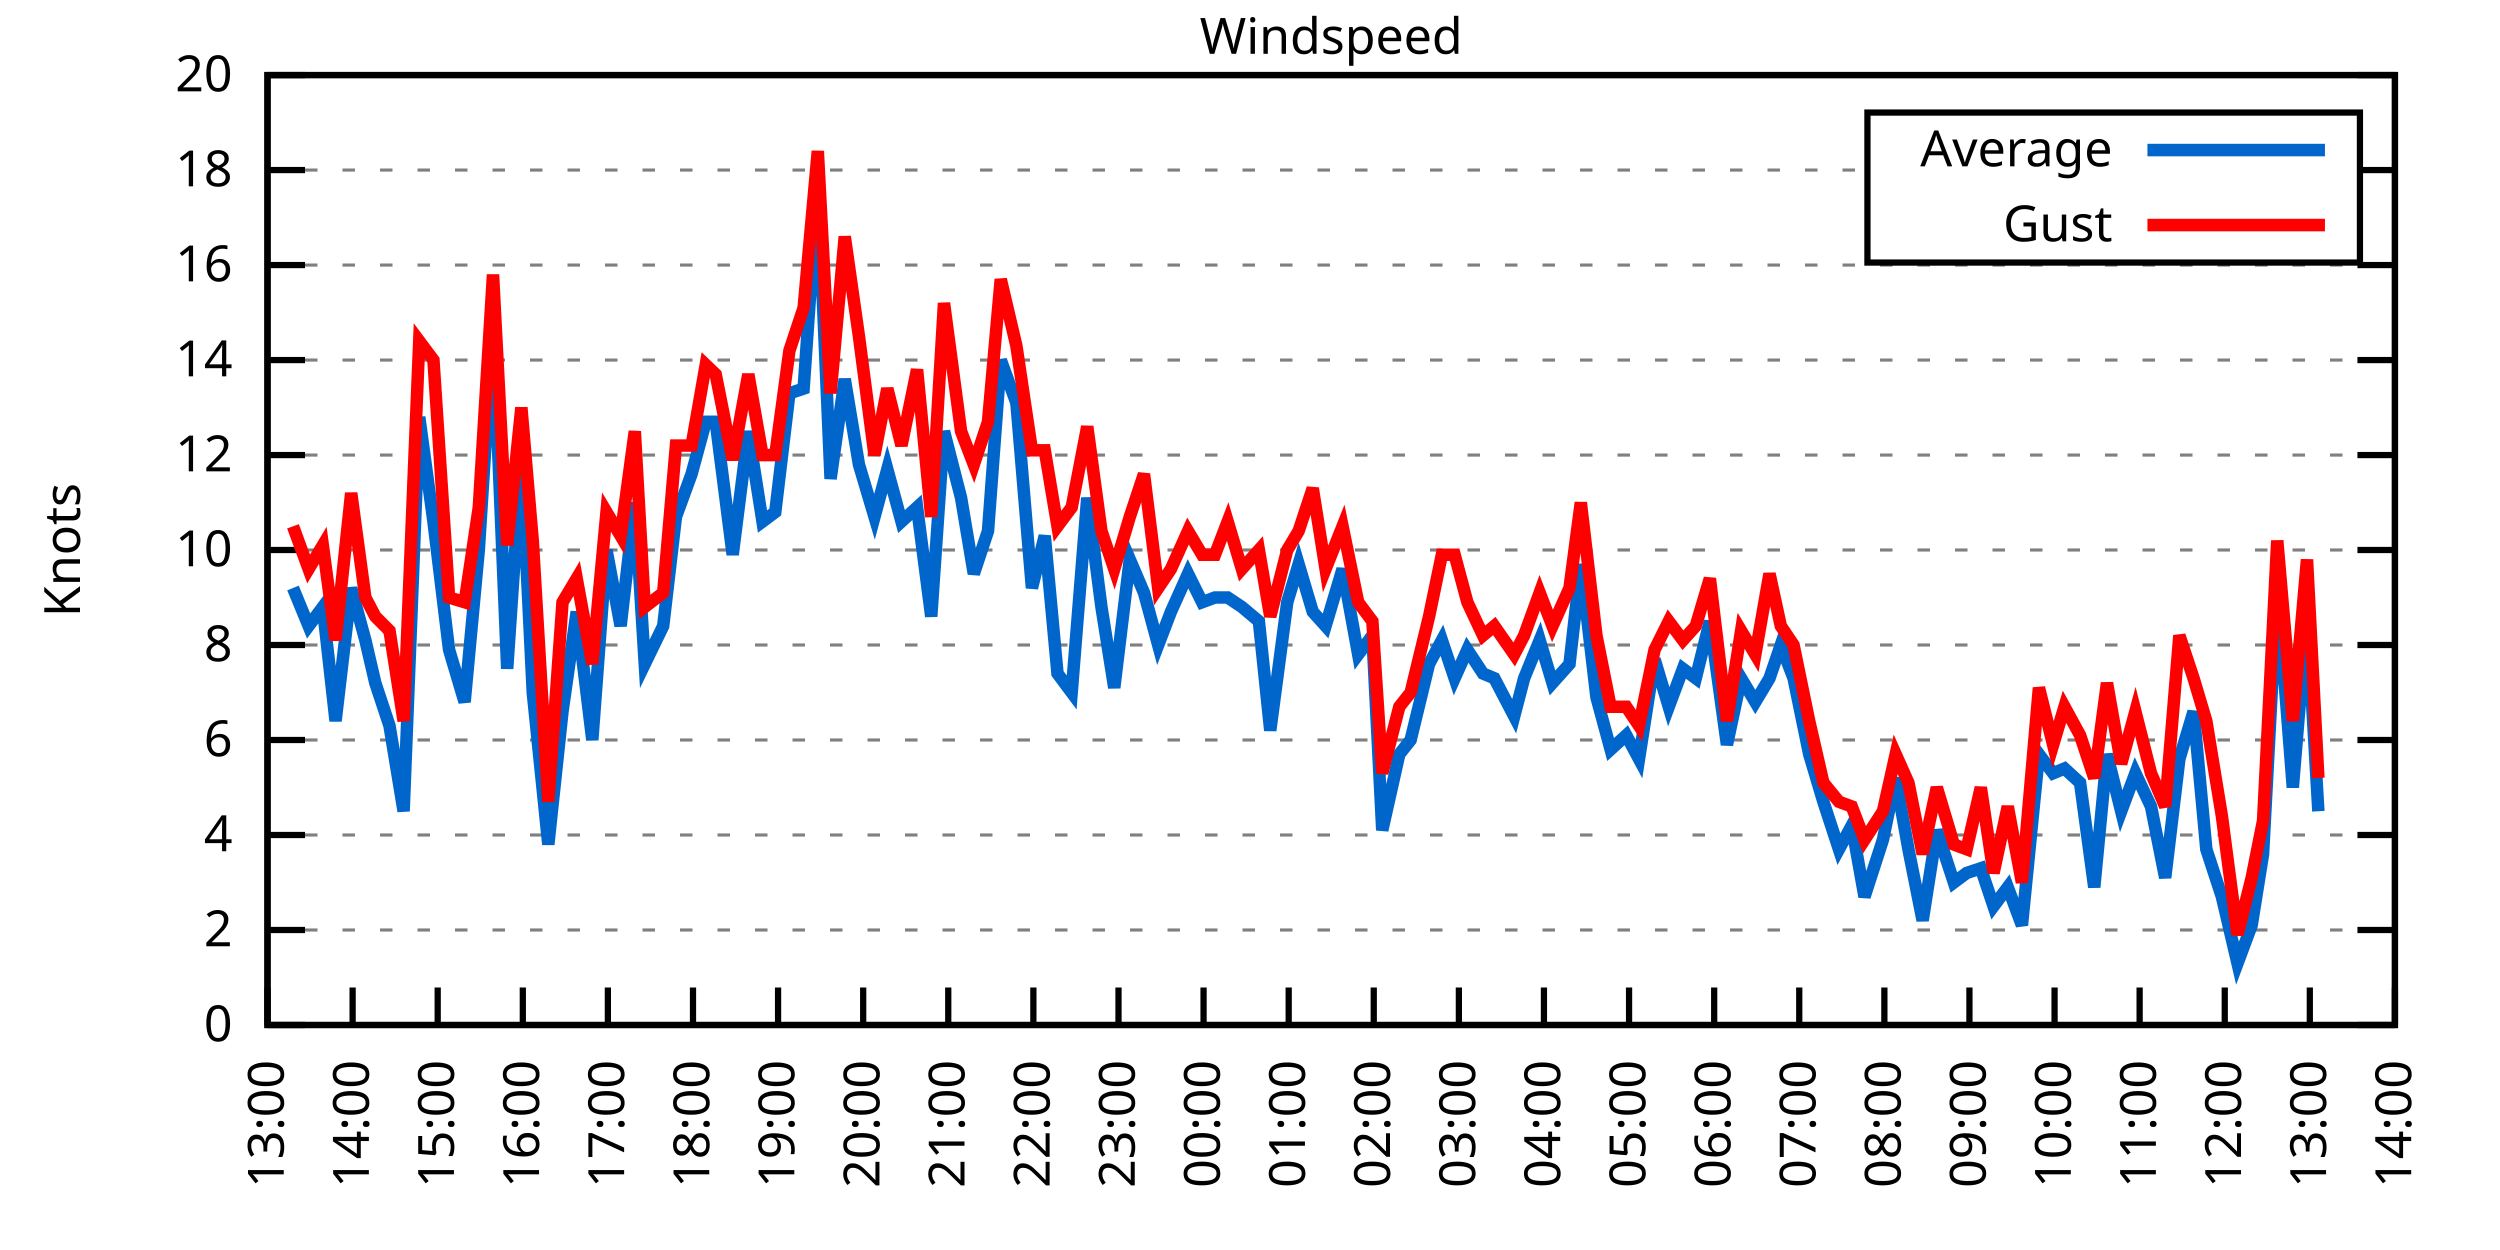
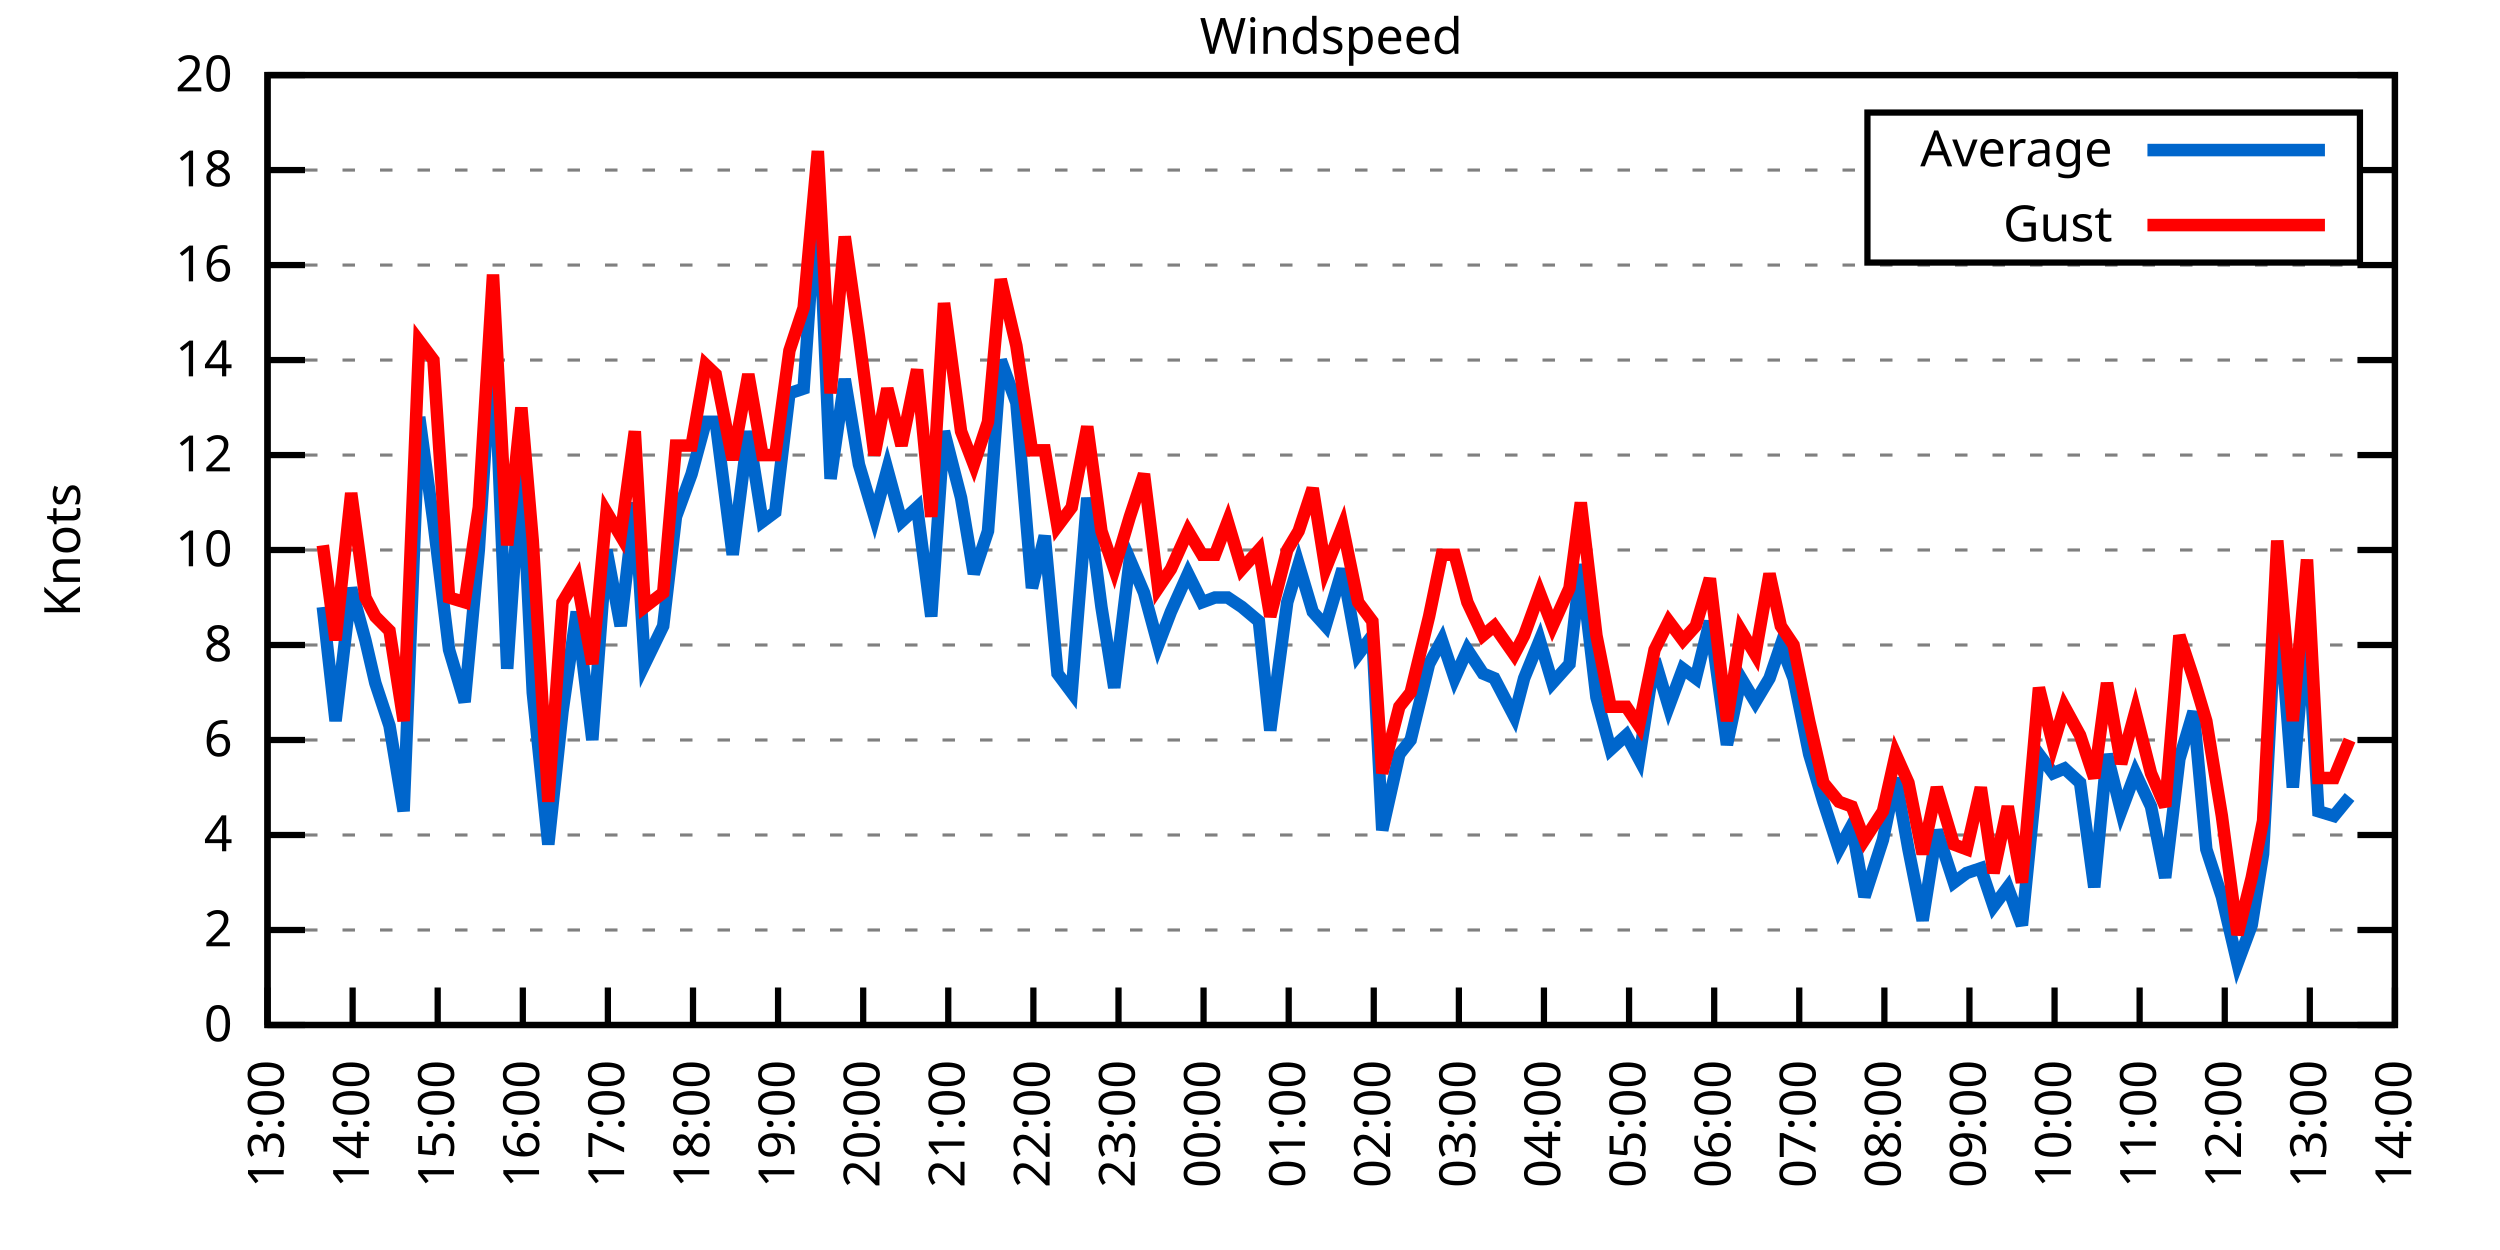
<svg xmlns="http://www.w3.org/2000/svg" xmlns:xlink="http://www.w3.org/1999/xlink" width="400" height="200" viewBox="0 0 400 200">
  <g id="gnuplot_canvas">
    <rect x="0" y="0" width="400" height="200" fill="none" />
    <defs>
      <circle id="gpDot" r="0.5" stroke-width="0.5" stroke="currentColor" />
      <path id="gpPt0" stroke-width="0.333" stroke="currentColor" d="M-1,0 h2 M0,-1 v2" />
      <path id="gpPt1" stroke-width="0.333" stroke="currentColor" d="M-1,-1 L1,1 M1,-1 L-1,1" />
      <path id="gpPt2" stroke-width="0.333" stroke="currentColor" d="M-1,0 L1,0 M0,-1 L0,1 M-1,-1 L1,1 M-1,1 L1,-1" />
      <rect id="gpPt3" stroke-width="0.333" stroke="currentColor" x="-1" y="-1" width="2" height="2" />
      <rect id="gpPt4" stroke-width="0.333" stroke="currentColor" fill="currentColor" x="-1" y="-1" width="2" height="2" />
      <circle id="gpPt5" stroke-width="0.333" stroke="currentColor" cx="0" cy="0" r="1" />
      <use xlink:href="#gpPt5" id="gpPt6" fill="currentColor" stroke="none" />
      <path id="gpPt7" stroke-width="0.333" stroke="currentColor" d="M0,-1.33 L-1.33,0.67 L1.33,0.67 z" />
      <use xlink:href="#gpPt7" id="gpPt8" fill="currentColor" stroke="none" />
      <use xlink:href="#gpPt7" id="gpPt9" stroke="currentColor" transform="rotate(180)" />
      <use xlink:href="#gpPt9" id="gpPt10" fill="currentColor" stroke="none" />
      <use xlink:href="#gpPt3" id="gpPt11" stroke="currentColor" transform="rotate(45)" />
      <use xlink:href="#gpPt11" id="gpPt12" fill="currentColor" stroke="none" />
      <path id="gpPt13" stroke-width="0.333" stroke="currentColor" d="M0,1.330 L1.265,0.411 L0.782,-1.067 L-0.782,-1.076 L-1.265,0.411 z" />
      <use xlink:href="#gpPt13" id="gpPt14" fill="currentColor" stroke="none" />
      <filter id="textbox" filterUnits="objectBoundingBox" x="0" y="0" height="1" width="1">
        <feFlood flood-color="white" flood-opacity="1" result="bgnd" />
        <feComposite in="SourceGraphic" in2="bgnd" operator="atop" />
      </filter>
      <filter id="greybox" filterUnits="objectBoundingBox" x="0" y="0" height="1" width="1">
        <feFlood flood-color="lightgrey" flood-opacity="1" result="grey" />
        <feComposite in="SourceGraphic" in2="grey" operator="atop" />
      </filter>
    </defs>
    <g fill="none" color="white" stroke="currentColor" stroke-width="1.00" stroke-linecap="butt" stroke-linejoin="miter">
</g>
    <g fill="none" color="black" stroke="currentColor" stroke-width="1.00" stroke-linecap="butt" stroke-linejoin="miter">
      <g stroke="none" shape-rendering="crispEdges">
        <polygon fill="rgb(255, 255, 255)" points="42.80,164.00 383.18,164.00 383.18,12.02 42.80,12.02 " />
      </g>
    </g>
    <g fill="none" color="black" stroke="currentColor" stroke-width="1.00" stroke-linecap="butt" stroke-linejoin="miter">
</g>
    <g fill="none" color="black" stroke="black" stroke-width="0.50" stroke-linecap="butt" stroke-linejoin="miter">
</g>
    <g fill="none" color="gray" stroke="currentColor" stroke-width="0.50" stroke-linecap="butt" stroke-linejoin="miter">
      <path stroke="gray" stroke-dasharray="2,4" class="gridline" d="M42.80,164.00 L383.19,164.00  " />
    </g>
    <g fill="none" color="gray" stroke="gray" stroke-width="1.00" stroke-linecap="butt" stroke-linejoin="miter">
</g>
    <g fill="none" color="black" stroke="currentColor" stroke-width="1.00" stroke-linecap="butt" stroke-linejoin="miter">
      <path stroke="black" d="M42.80,164.00 L48.80,164.00 M383.19,164.00 L377.19,164.00  " />
      <g transform="translate(37.20,166.60)" stroke="none" fill="black" font-family="Sans" font-size="8.00" text-anchor="end">
        <text>
          <tspan font-family="Sans"> 0</tspan>
        </text>
      </g>
    </g>
    <g fill="none" color="black" stroke="currentColor" stroke-width="1.00" stroke-linecap="butt" stroke-linejoin="miter">
</g>
    <g fill="none" color="black" stroke="black" stroke-width="0.50" stroke-linecap="butt" stroke-linejoin="miter">
</g>
    <g fill="none" color="gray" stroke="currentColor" stroke-width="0.50" stroke-linecap="butt" stroke-linejoin="miter">
      <path stroke="gray" stroke-dasharray="2,4" class="gridline" d="M42.80,148.80 L383.19,148.80  " />
    </g>
    <g fill="none" color="gray" stroke="gray" stroke-width="1.00" stroke-linecap="butt" stroke-linejoin="miter">
</g>
    <g fill="none" color="black" stroke="currentColor" stroke-width="1.00" stroke-linecap="butt" stroke-linejoin="miter">
      <path stroke="black" d="M42.80,148.80 L48.80,148.80 M383.19,148.80 L377.19,148.80  " />
      <g transform="translate(37.20,151.40)" stroke="none" fill="black" font-family="Sans" font-size="8.00" text-anchor="end">
        <text>
          <tspan font-family="Sans"> 2</tspan>
        </text>
      </g>
    </g>
    <g fill="none" color="black" stroke="currentColor" stroke-width="1.00" stroke-linecap="butt" stroke-linejoin="miter">
</g>
    <g fill="none" color="black" stroke="black" stroke-width="0.50" stroke-linecap="butt" stroke-linejoin="miter">
</g>
    <g fill="none" color="gray" stroke="currentColor" stroke-width="0.50" stroke-linecap="butt" stroke-linejoin="miter">
      <path stroke="gray" stroke-dasharray="2,4" class="gridline" d="M42.80,133.60 L383.19,133.60  " />
    </g>
    <g fill="none" color="gray" stroke="gray" stroke-width="1.00" stroke-linecap="butt" stroke-linejoin="miter">
</g>
    <g fill="none" color="black" stroke="currentColor" stroke-width="1.00" stroke-linecap="butt" stroke-linejoin="miter">
      <path stroke="black" d="M42.80,133.60 L48.80,133.60 M383.19,133.60 L377.19,133.60  " />
      <g transform="translate(37.20,136.20)" stroke="none" fill="black" font-family="Sans" font-size="8.00" text-anchor="end">
        <text>
          <tspan font-family="Sans"> 4</tspan>
        </text>
      </g>
    </g>
    <g fill="none" color="black" stroke="currentColor" stroke-width="1.00" stroke-linecap="butt" stroke-linejoin="miter">
</g>
    <g fill="none" color="black" stroke="black" stroke-width="0.50" stroke-linecap="butt" stroke-linejoin="miter">
</g>
    <g fill="none" color="gray" stroke="currentColor" stroke-width="0.50" stroke-linecap="butt" stroke-linejoin="miter">
      <path stroke="gray" stroke-dasharray="2,4" class="gridline" d="M42.80,118.40 L383.19,118.40  " />
    </g>
    <g fill="none" color="gray" stroke="gray" stroke-width="1.00" stroke-linecap="butt" stroke-linejoin="miter">
</g>
    <g fill="none" color="black" stroke="currentColor" stroke-width="1.00" stroke-linecap="butt" stroke-linejoin="miter">
      <path stroke="black" d="M42.80,118.40 L48.80,118.40 M383.19,118.40 L377.19,118.40  " />
      <g transform="translate(37.20,121.00)" stroke="none" fill="black" font-family="Sans" font-size="8.00" text-anchor="end">
        <text>
          <tspan font-family="Sans"> 6</tspan>
        </text>
      </g>
    </g>
    <g fill="none" color="black" stroke="currentColor" stroke-width="1.00" stroke-linecap="butt" stroke-linejoin="miter">
</g>
    <g fill="none" color="black" stroke="black" stroke-width="0.50" stroke-linecap="butt" stroke-linejoin="miter">
</g>
    <g fill="none" color="gray" stroke="currentColor" stroke-width="0.50" stroke-linecap="butt" stroke-linejoin="miter">
      <path stroke="gray" stroke-dasharray="2,4" class="gridline" d="M42.80,103.20 L383.19,103.20  " />
    </g>
    <g fill="none" color="gray" stroke="gray" stroke-width="1.00" stroke-linecap="butt" stroke-linejoin="miter">
</g>
    <g fill="none" color="black" stroke="currentColor" stroke-width="1.00" stroke-linecap="butt" stroke-linejoin="miter">
      <path stroke="black" d="M42.80,103.20 L48.80,103.20 M383.19,103.20 L377.19,103.20  " />
      <g transform="translate(37.20,105.80)" stroke="none" fill="black" font-family="Sans" font-size="8.00" text-anchor="end">
        <text>
          <tspan font-family="Sans"> 8</tspan>
        </text>
      </g>
    </g>
    <g fill="none" color="black" stroke="currentColor" stroke-width="1.00" stroke-linecap="butt" stroke-linejoin="miter">
</g>
    <g fill="none" color="black" stroke="black" stroke-width="0.50" stroke-linecap="butt" stroke-linejoin="miter">
</g>
    <g fill="none" color="gray" stroke="currentColor" stroke-width="0.50" stroke-linecap="butt" stroke-linejoin="miter">
      <path stroke="gray" stroke-dasharray="2,4" class="gridline" d="M42.80,88.00 L383.19,88.00  " />
    </g>
    <g fill="none" color="gray" stroke="gray" stroke-width="1.00" stroke-linecap="butt" stroke-linejoin="miter">
</g>
    <g fill="none" color="black" stroke="currentColor" stroke-width="1.00" stroke-linecap="butt" stroke-linejoin="miter">
      <path stroke="black" d="M42.80,88.00 L48.80,88.00 M383.19,88.00 L377.19,88.00  " />
      <g transform="translate(37.20,90.60)" stroke="none" fill="black" font-family="Sans" font-size="8.00" text-anchor="end">
        <text>
          <tspan font-family="Sans"> 10</tspan>
        </text>
      </g>
    </g>
    <g fill="none" color="black" stroke="currentColor" stroke-width="1.00" stroke-linecap="butt" stroke-linejoin="miter">
</g>
    <g fill="none" color="black" stroke="black" stroke-width="0.50" stroke-linecap="butt" stroke-linejoin="miter">
</g>
    <g fill="none" color="gray" stroke="currentColor" stroke-width="0.50" stroke-linecap="butt" stroke-linejoin="miter">
      <path stroke="gray" stroke-dasharray="2,4" class="gridline" d="M42.80,72.81 L383.19,72.81  " />
    </g>
    <g fill="none" color="gray" stroke="gray" stroke-width="1.00" stroke-linecap="butt" stroke-linejoin="miter">
</g>
    <g fill="none" color="black" stroke="currentColor" stroke-width="1.00" stroke-linecap="butt" stroke-linejoin="miter">
      <path stroke="black" d="M42.80,72.81 L48.80,72.81 M383.19,72.81 L377.19,72.81  " />
      <g transform="translate(37.20,75.41)" stroke="none" fill="black" font-family="Sans" font-size="8.00" text-anchor="end">
        <text>
          <tspan font-family="Sans"> 12</tspan>
        </text>
      </g>
    </g>
    <g fill="none" color="black" stroke="currentColor" stroke-width="1.00" stroke-linecap="butt" stroke-linejoin="miter">
</g>
    <g fill="none" color="black" stroke="black" stroke-width="0.50" stroke-linecap="butt" stroke-linejoin="miter">
</g>
    <g fill="none" color="gray" stroke="currentColor" stroke-width="0.50" stroke-linecap="butt" stroke-linejoin="miter">
      <path stroke="gray" stroke-dasharray="2,4" class="gridline" d="M42.80,57.61 L383.19,57.61  " />
    </g>
    <g fill="none" color="gray" stroke="gray" stroke-width="1.00" stroke-linecap="butt" stroke-linejoin="miter">
</g>
    <g fill="none" color="black" stroke="currentColor" stroke-width="1.00" stroke-linecap="butt" stroke-linejoin="miter">
      <path stroke="black" d="M42.80,57.61 L48.80,57.61 M383.19,57.61 L377.19,57.61  " />
      <g transform="translate(37.20,60.21)" stroke="none" fill="black" font-family="Sans" font-size="8.00" text-anchor="end">
        <text>
          <tspan font-family="Sans"> 14</tspan>
        </text>
      </g>
    </g>
    <g fill="none" color="black" stroke="currentColor" stroke-width="1.00" stroke-linecap="butt" stroke-linejoin="miter">
</g>
    <g fill="none" color="black" stroke="black" stroke-width="0.50" stroke-linecap="butt" stroke-linejoin="miter">
</g>
    <g fill="none" color="gray" stroke="currentColor" stroke-width="0.50" stroke-linecap="butt" stroke-linejoin="miter">
      <path stroke="gray" stroke-dasharray="2,4" class="gridline" d="M42.80,42.41 L383.19,42.41  " />
    </g>
    <g fill="none" color="gray" stroke="gray" stroke-width="1.00" stroke-linecap="butt" stroke-linejoin="miter">
</g>
    <g fill="none" color="black" stroke="currentColor" stroke-width="1.00" stroke-linecap="butt" stroke-linejoin="miter">
      <path stroke="black" d="M42.80,42.41 L48.80,42.41 M383.19,42.41 L377.19,42.41  " />
      <g transform="translate(37.20,45.01)" stroke="none" fill="black" font-family="Sans" font-size="8.00" text-anchor="end">
        <text>
          <tspan font-family="Sans"> 16</tspan>
        </text>
      </g>
    </g>
    <g fill="none" color="black" stroke="currentColor" stroke-width="1.00" stroke-linecap="butt" stroke-linejoin="miter">
</g>
    <g fill="none" color="black" stroke="black" stroke-width="0.50" stroke-linecap="butt" stroke-linejoin="miter">
</g>
    <g fill="none" color="gray" stroke="currentColor" stroke-width="0.50" stroke-linecap="butt" stroke-linejoin="miter">
      <path stroke="gray" stroke-dasharray="2,4" class="gridline" d="M42.80,27.21 L298.79,27.21 M377.59,27.21 L383.19,27.21  " />
    </g>
    <g fill="none" color="gray" stroke="gray" stroke-width="1.00" stroke-linecap="butt" stroke-linejoin="miter">
</g>
    <g fill="none" color="black" stroke="currentColor" stroke-width="1.00" stroke-linecap="butt" stroke-linejoin="miter">
      <path stroke="black" d="M42.80,27.21 L48.80,27.21 M383.19,27.21 L377.19,27.21  " />
      <g transform="translate(37.20,29.81)" stroke="none" fill="black" font-family="Sans" font-size="8.00" text-anchor="end">
        <text>
          <tspan font-family="Sans"> 18</tspan>
        </text>
      </g>
    </g>
    <g fill="none" color="black" stroke="currentColor" stroke-width="1.00" stroke-linecap="butt" stroke-linejoin="miter">
</g>
    <g fill="none" color="black" stroke="black" stroke-width="0.50" stroke-linecap="butt" stroke-linejoin="miter">
</g>
    <g fill="none" color="gray" stroke="currentColor" stroke-width="0.50" stroke-linecap="butt" stroke-linejoin="miter">
      <path stroke="gray" stroke-dasharray="2,4" class="gridline" d="M42.80,12.01 L383.19,12.01  " />
    </g>
    <g fill="none" color="gray" stroke="gray" stroke-width="1.00" stroke-linecap="butt" stroke-linejoin="miter">
</g>
    <g fill="none" color="black" stroke="currentColor" stroke-width="1.00" stroke-linecap="butt" stroke-linejoin="miter">
      <path stroke="black" d="M42.80,12.01 L48.80,12.01 M383.19,12.01 L377.19,12.01  " />
      <g transform="translate(37.20,14.61)" stroke="none" fill="black" font-family="Sans" font-size="8.00" text-anchor="end">
        <text>
          <tspan font-family="Sans"> 20</tspan>
        </text>
      </g>
    </g>
    <g fill="none" color="black" stroke="currentColor" stroke-width="1.00" stroke-linecap="butt" stroke-linejoin="miter">
      <path stroke="black" d="M42.80,164.00 L42.80,158.00  " />
      <g transform="translate(45.40,169.60) rotate(270.00)" stroke="none" fill="black" font-family="Sans" font-size="8.00" text-anchor="end">
        <text>
          <tspan font-family="Sans">13:00</tspan>
        </text>
      </g>
    </g>
    <g fill="none" color="black" stroke="currentColor" stroke-width="1.00" stroke-linecap="butt" stroke-linejoin="miter">
      <path stroke="black" d="M56.42,164.00 L56.42,158.00  " />
      <g transform="translate(59.02,169.60) rotate(270.00)" stroke="none" fill="black" font-family="Sans" font-size="8.00" text-anchor="end">
        <text>
          <tspan font-family="Sans">14:00</tspan>
        </text>
      </g>
    </g>
    <g fill="none" color="black" stroke="currentColor" stroke-width="1.00" stroke-linecap="butt" stroke-linejoin="miter">
      <path stroke="black" d="M70.03,164.00 L70.03,158.00  " />
      <g transform="translate(72.63,169.60) rotate(270.00)" stroke="none" fill="black" font-family="Sans" font-size="8.00" text-anchor="end">
        <text>
          <tspan font-family="Sans">15:00</tspan>
        </text>
      </g>
    </g>
    <g fill="none" color="black" stroke="currentColor" stroke-width="1.00" stroke-linecap="butt" stroke-linejoin="miter">
      <path stroke="black" d="M83.65,164.00 L83.65,158.00  " />
      <g transform="translate(86.25,169.60) rotate(270.00)" stroke="none" fill="black" font-family="Sans" font-size="8.00" text-anchor="end">
        <text>
          <tspan font-family="Sans">16:00</tspan>
        </text>
      </g>
    </g>
    <g fill="none" color="black" stroke="currentColor" stroke-width="1.00" stroke-linecap="butt" stroke-linejoin="miter">
      <path stroke="black" d="M97.26,164.00 L97.26,158.00  " />
      <g transform="translate(99.86,169.60) rotate(270.00)" stroke="none" fill="black" font-family="Sans" font-size="8.00" text-anchor="end">
        <text>
          <tspan font-family="Sans">17:00</tspan>
        </text>
      </g>
    </g>
    <g fill="none" color="black" stroke="currentColor" stroke-width="1.00" stroke-linecap="butt" stroke-linejoin="miter">
      <path stroke="black" d="M110.88,164.00 L110.88,158.00  " />
      <g transform="translate(113.48,169.60) rotate(270.00)" stroke="none" fill="black" font-family="Sans" font-size="8.00" text-anchor="end">
        <text>
          <tspan font-family="Sans">18:00</tspan>
        </text>
      </g>
    </g>
    <g fill="none" color="black" stroke="currentColor" stroke-width="1.00" stroke-linecap="butt" stroke-linejoin="miter">
      <path stroke="black" d="M124.49,164.00 L124.49,158.00  " />
      <g transform="translate(127.09,169.60) rotate(270.00)" stroke="none" fill="black" font-family="Sans" font-size="8.00" text-anchor="end">
        <text>
          <tspan font-family="Sans">19:00</tspan>
        </text>
      </g>
    </g>
    <g fill="none" color="black" stroke="currentColor" stroke-width="1.00" stroke-linecap="butt" stroke-linejoin="miter">
      <path stroke="black" d="M138.11,164.00 L138.11,158.00  " />
      <g transform="translate(140.71,169.60) rotate(270.00)" stroke="none" fill="black" font-family="Sans" font-size="8.00" text-anchor="end">
        <text>
          <tspan font-family="Sans">20:00</tspan>
        </text>
      </g>
    </g>
    <g fill="none" color="black" stroke="currentColor" stroke-width="1.00" stroke-linecap="butt" stroke-linejoin="miter">
      <path stroke="black" d="M151.72,164.00 L151.72,158.00  " />
      <g transform="translate(154.32,169.60) rotate(270.00)" stroke="none" fill="black" font-family="Sans" font-size="8.00" text-anchor="end">
        <text>
          <tspan font-family="Sans">21:00</tspan>
        </text>
      </g>
    </g>
    <g fill="none" color="black" stroke="currentColor" stroke-width="1.00" stroke-linecap="butt" stroke-linejoin="miter">
      <path stroke="black" d="M165.34,164.00 L165.34,158.00  " />
      <g transform="translate(167.94,169.60) rotate(270.00)" stroke="none" fill="black" font-family="Sans" font-size="8.00" text-anchor="end">
        <text>
          <tspan font-family="Sans">22:00</tspan>
        </text>
      </g>
    </g>
    <g fill="none" color="black" stroke="currentColor" stroke-width="1.00" stroke-linecap="butt" stroke-linejoin="miter">
      <path stroke="black" d="M178.96,164.00 L178.96,158.00  " />
      <g transform="translate(181.56,169.60) rotate(270.00)" stroke="none" fill="black" font-family="Sans" font-size="8.00" text-anchor="end">
        <text>
          <tspan font-family="Sans">23:00</tspan>
        </text>
      </g>
    </g>
    <g fill="none" color="black" stroke="currentColor" stroke-width="1.00" stroke-linecap="butt" stroke-linejoin="miter">
      <path stroke="black" d="M192.57,164.00 L192.57,158.00  " />
      <g transform="translate(195.17,169.60) rotate(270.00)" stroke="none" fill="black" font-family="Sans" font-size="8.00" text-anchor="end">
        <text>
          <tspan font-family="Sans">00:00</tspan>
        </text>
      </g>
    </g>
    <g fill="none" color="black" stroke="currentColor" stroke-width="1.00" stroke-linecap="butt" stroke-linejoin="miter">
      <path stroke="black" d="M206.19,164.00 L206.19,158.00  " />
      <g transform="translate(208.79,169.60) rotate(270.00)" stroke="none" fill="black" font-family="Sans" font-size="8.00" text-anchor="end">
        <text>
          <tspan font-family="Sans">01:00</tspan>
        </text>
      </g>
    </g>
    <g fill="none" color="black" stroke="currentColor" stroke-width="1.00" stroke-linecap="butt" stroke-linejoin="miter">
      <path stroke="black" d="M219.80,164.00 L219.80,158.00  " />
      <g transform="translate(222.40,169.60) rotate(270.00)" stroke="none" fill="black" font-family="Sans" font-size="8.00" text-anchor="end">
        <text>
          <tspan font-family="Sans">02:00</tspan>
        </text>
      </g>
    </g>
    <g fill="none" color="black" stroke="currentColor" stroke-width="1.00" stroke-linecap="butt" stroke-linejoin="miter">
      <path stroke="black" d="M233.42,164.00 L233.42,158.00  " />
      <g transform="translate(236.02,169.60) rotate(270.00)" stroke="none" fill="black" font-family="Sans" font-size="8.00" text-anchor="end">
        <text>
          <tspan font-family="Sans">03:00</tspan>
        </text>
      </g>
    </g>
    <g fill="none" color="black" stroke="currentColor" stroke-width="1.00" stroke-linecap="butt" stroke-linejoin="miter">
      <path stroke="black" d="M247.03,164.00 L247.03,158.00  " />
      <g transform="translate(249.63,169.60) rotate(270.00)" stroke="none" fill="black" font-family="Sans" font-size="8.00" text-anchor="end">
        <text>
          <tspan font-family="Sans">04:00</tspan>
        </text>
      </g>
    </g>
    <g fill="none" color="black" stroke="currentColor" stroke-width="1.00" stroke-linecap="butt" stroke-linejoin="miter">
      <path stroke="black" d="M260.65,164.00 L260.65,158.00  " />
      <g transform="translate(263.25,169.60) rotate(270.00)" stroke="none" fill="black" font-family="Sans" font-size="8.00" text-anchor="end">
        <text>
          <tspan font-family="Sans">05:00</tspan>
        </text>
      </g>
    </g>
    <g fill="none" color="black" stroke="currentColor" stroke-width="1.00" stroke-linecap="butt" stroke-linejoin="miter">
      <path stroke="black" d="M274.27,164.00 L274.27,158.00  " />
      <g transform="translate(276.87,169.60) rotate(270.00)" stroke="none" fill="black" font-family="Sans" font-size="8.00" text-anchor="end">
        <text>
          <tspan font-family="Sans">06:00</tspan>
        </text>
      </g>
    </g>
    <g fill="none" color="black" stroke="currentColor" stroke-width="1.00" stroke-linecap="butt" stroke-linejoin="miter">
      <path stroke="black" d="M287.88,164.00 L287.88,158.00  " />
      <g transform="translate(290.48,169.60) rotate(270.00)" stroke="none" fill="black" font-family="Sans" font-size="8.00" text-anchor="end">
        <text>
          <tspan font-family="Sans">07:00</tspan>
        </text>
      </g>
    </g>
    <g fill="none" color="black" stroke="currentColor" stroke-width="1.00" stroke-linecap="butt" stroke-linejoin="miter">
      <path stroke="black" d="M301.50,164.00 L301.50,158.00  " />
      <g transform="translate(304.10,169.60) rotate(270.00)" stroke="none" fill="black" font-family="Sans" font-size="8.00" text-anchor="end">
        <text>
          <tspan font-family="Sans">08:00</tspan>
        </text>
      </g>
    </g>
    <g fill="none" color="black" stroke="currentColor" stroke-width="1.00" stroke-linecap="butt" stroke-linejoin="miter">
      <path stroke="black" d="M315.11,164.00 L315.11,158.00  " />
      <g transform="translate(317.71,169.60) rotate(270.00)" stroke="none" fill="black" font-family="Sans" font-size="8.00" text-anchor="end">
        <text>
          <tspan font-family="Sans">09:00</tspan>
        </text>
      </g>
    </g>
    <g fill="none" color="black" stroke="currentColor" stroke-width="1.00" stroke-linecap="butt" stroke-linejoin="miter">
      <path stroke="black" d="M328.73,164.00 L328.73,158.00  " />
      <g transform="translate(331.33,169.60) rotate(270.00)" stroke="none" fill="black" font-family="Sans" font-size="8.00" text-anchor="end">
        <text>
          <tspan font-family="Sans">10:00</tspan>
        </text>
      </g>
    </g>
    <g fill="none" color="black" stroke="currentColor" stroke-width="1.00" stroke-linecap="butt" stroke-linejoin="miter">
      <path stroke="black" d="M342.34,164.00 L342.34,158.00  " />
      <g transform="translate(344.94,169.60) rotate(270.00)" stroke="none" fill="black" font-family="Sans" font-size="8.00" text-anchor="end">
        <text>
          <tspan font-family="Sans">11:00</tspan>
        </text>
      </g>
    </g>
    <g fill="none" color="black" stroke="currentColor" stroke-width="1.00" stroke-linecap="butt" stroke-linejoin="miter">
      <path stroke="black" d="M355.96,164.00 L355.96,158.00  " />
      <g transform="translate(358.56,169.60) rotate(270.00)" stroke="none" fill="black" font-family="Sans" font-size="8.00" text-anchor="end">
        <text>
          <tspan font-family="Sans">12:00</tspan>
        </text>
      </g>
    </g>
    <g fill="none" color="black" stroke="currentColor" stroke-width="1.00" stroke-linecap="butt" stroke-linejoin="miter">
      <path stroke="black" d="M369.57,164.00 L369.57,158.00  " />
      <g transform="translate(372.17,169.60) rotate(270.00)" stroke="none" fill="black" font-family="Sans" font-size="8.00" text-anchor="end">
        <text>
          <tspan font-family="Sans">13:00</tspan>
        </text>
      </g>
    </g>
    <g fill="none" color="black" stroke="currentColor" stroke-width="1.00" stroke-linecap="butt" stroke-linejoin="miter">
      <path stroke="black" d="M383.19,164.00 L383.19,158.00  " />
      <g transform="translate(385.79,169.60) rotate(270.00)" stroke="none" fill="black" font-family="Sans" font-size="8.00" text-anchor="end">
        <text>
          <tspan font-family="Sans">14:00</tspan>
        </text>
      </g>
    </g>
    <g fill="none" color="black" stroke="currentColor" stroke-width="1.00" stroke-linecap="butt" stroke-linejoin="miter">
</g>
    <g fill="none" color="black" stroke="currentColor" stroke-width="1.00" stroke-linecap="butt" stroke-linejoin="miter">
      <path stroke="black" d="M42.80,12.01 L42.80,164.00 L383.19,164.00 L383.19,12.01 L42.80,12.01 Z  " />
    </g>
    <g fill="none" color="black" stroke="currentColor" stroke-width="1.00" stroke-linecap="butt" stroke-linejoin="miter">
</g>
    <g fill="none" color="black" stroke="currentColor" stroke-width="1.00" stroke-linecap="butt" stroke-linejoin="miter">
      <path stroke="black" d="M298.79,42.01 L298.79,18.01 L377.59,18.01 L377.59,42.01 L298.79,42.01 Z  " />
    </g>
    <g id="Windspeed_plot_1">
      <g fill="none" color="white" stroke="black" stroke-width="2.00" stroke-linecap="butt" stroke-linejoin="miter">
</g>
      <g fill="none" color="black" stroke="currentColor" stroke-width="2.00" stroke-linecap="butt" stroke-linejoin="miter">
        <g transform="translate(337.99,26.61)" stroke="none" fill="black" font-family="Sans" font-size="8.00" text-anchor="end">
          <text>
            <tspan font-family="Sans">Average</tspan>
          </text>
        </g>
      </g>
      <g fill="none" color="black" stroke="currentColor" stroke-width="2.00" stroke-linecap="butt" stroke-linejoin="miter">
-         <path stroke="rgb(  0, 102, 204)" d="M343.59,24.01 L371.99,24.01 M46.88,94.08 L49.38,100.16 L51.65,97.12 L53.69,115.36 L56.19,94.08 L58.46,102.44   L60.05,109.28 L62.32,116.12 L64.58,129.80 L67.08,66.73 L69.35,83.45 L71.85,103.96 L74.34,112.32 L76.61,88.00   L78.88,52.29 L81.15,107.00 L83.42,73.57 L85.24,110.80 L87.73,135.12 L90.00,113.84 L92.27,97.88 L94.77,118.40   L97.04,88.00 L99.30,100.16 L101.57,80.41 L103.16,106.24 L106.11,100.16 L108.15,82.69 L110.65,75.85 L112.92,67.49   L114.51,67.49 L117.23,88.76 L119.73,69.01 L122.00,83.45 L124.04,81.93 L126.31,62.93 L128.58,62.17 L130.85,29.49   L132.89,76.61 L135.16,60.65 L137.43,74.33 L139.92,82.69 L141.97,75.09 L144.24,83.45 L146.73,81.17 L149.00,98.64   L151.04,69.01 L153.77,79.65 L155.81,91.80 L158.08,84.97 L160.12,57.61 L162.62,64.45 L165.11,94.08 L167.16,85.73   L169.20,107.76 L171.47,110.80 L173.96,79.65 L176.23,97.12 L178.28,110.04 L180.77,89.52 L183.04,94.84 L185.31,103.20   L187.35,97.88 L190.08,91.80 L192.34,96.36 L194.39,95.60 L196.43,95.60 L198.70,97.12 L201.42,99.40 L203.24,116.88   L205.96,96.36 L207.78,90.28 L210.04,97.88 L212.09,100.16 L214.81,91.04 L217.31,104.72 L219.58,101.68 L221.16,132.84   L223.89,120.68 L225.70,118.40 L228.65,106.24 L230.70,102.44 L232.74,108.52 L234.78,103.96 L237.28,107.76 L239.09,108.52   L242.27,114.60 L243.86,108.52 L246.35,102.44 L248.40,109.28 L251.12,106.24 L252.93,90.28 L255.43,111.56 L257.70,119.92   L260.20,117.64 L262.24,121.44 L264.73,105.48 L267.00,113.08 L269.27,107.00 L271.32,108.52 L273.58,99.40 L276.31,119.16   L278.58,108.52 L280.85,112.32 L283.12,108.52 L284.93,103.20 L286.97,108.52 L289.47,120.68 L291.74,128.28 L294.23,135.88   L296.28,132.08 L298.32,143.48 L301.27,134.36 L303.31,124.48 L305.35,135.88 L307.62,147.28 L309.89,132.84 L312.62,141.20   L314.66,139.68 L316.93,138.92 L318.97,145.00 L321.24,141.96 L323.51,148.04 L326.23,120.68 L328.50,123.72 L330.32,122.96   L332.81,125.24 L335.08,141.96 L337.12,120.68 L339.39,129.80 L341.66,123.72 L344.16,129.04 L346.43,140.44 L348.70,121.44   L350.97,113.84 L353.01,135.88 L355.50,143.48 L358.00,154.12 L360.27,148.04 L362.09,136.64 L364.36,94.08 L366.85,126.00   L369.12,98.64 L370.94,129.80  " />
+         <path stroke="rgb(  0, 102, 204)" d="M343.59,24.01 L371.99,24.01 M51.65,97.12 L53.69,115.36 L56.19,94.08 L58.46,102.44 L60.05,109.28 L62.32,116.12   L64.58,129.80 L67.08,66.73 L69.35,83.45 L71.85,103.96 L74.34,112.32 L76.61,88.00 L78.88,52.29 L81.15,107.00   L83.42,73.57 L85.24,110.80 L87.73,135.12 L90.00,113.84 L92.27,97.88 L94.77,118.40 L97.04,88.00 L99.30,100.16   L101.57,80.41 L103.16,106.24 L106.11,100.16 L108.15,82.69 L110.65,75.85 L112.92,67.49 L114.51,67.49 L117.23,88.76   L119.73,69.01 L122.00,83.45 L124.04,81.93 L126.31,62.93 L128.58,62.17 L130.85,29.49 L132.89,76.61 L135.16,60.65   L137.43,74.33 L139.92,82.69 L141.97,75.09 L144.24,83.45 L146.73,81.17 L149.00,98.64 L151.04,69.01 L153.77,79.65   L155.81,91.80 L158.08,84.97 L160.12,57.61 L162.62,64.45 L165.11,94.08 L167.16,85.73 L169.20,107.76 L171.47,110.80   L173.96,79.65 L176.23,97.12 L178.28,110.04 L180.77,89.52 L183.04,94.84 L185.31,103.20 L187.35,97.88 L190.08,91.80   L192.34,96.36 L194.39,95.60 L196.43,95.60 L198.70,97.12 L201.42,99.40 L203.24,116.88 L205.96,96.36 L207.78,90.28   L210.04,97.88 L212.09,100.16 L214.81,91.04 L217.31,104.72 L219.58,101.68 L221.16,132.84 L223.89,120.68 L225.70,118.40   L228.65,106.24 L230.70,102.44 L232.74,108.52 L234.78,103.96 L237.28,107.76 L239.09,108.52 L242.27,114.60 L243.86,108.52   L246.35,102.44 L248.40,109.28 L251.12,106.24 L252.93,90.28 L255.43,111.56 L257.70,119.92 L260.20,117.64 L262.24,121.44   L264.73,105.48 L267.00,113.08 L269.27,107.00 L271.32,108.52 L273.58,99.40 L276.31,119.16 L278.58,108.52 L280.85,112.32   L283.12,108.52 L284.93,103.20 L286.97,108.52 L289.47,120.68 L291.74,128.28 L294.23,135.88 L296.28,132.08 L298.32,143.48   L301.27,134.36 L303.31,124.48 L305.35,135.88 L307.62,147.28 L309.89,132.84 L312.62,141.20 L314.66,139.68 L316.93,138.92   L318.97,145.00 L321.24,141.96 L323.51,148.04 L326.23,120.68 L328.50,123.72 L330.32,122.96 L332.81,125.24 L335.08,141.96   L337.12,120.68 L339.39,129.80 L341.66,123.72 L344.16,129.04 L346.43,140.44 L348.70,121.44 L350.97,113.84 L353.01,135.88   L355.50,143.48 L358.00,154.12 L360.27,148.04 L362.09,136.64 L364.36,94.08 L366.85,126.00 L369.12,98.64 L370.94,129.80   L373.43,130.56 L375.93,127.52  " />
      </g>
    </g>
    <g id="Windspeed_plot_2">
      <g fill="none" color="black" stroke="currentColor" stroke-width="2.00" stroke-linecap="butt" stroke-linejoin="miter">
        <g transform="translate(337.99,38.61)" stroke="none" fill="black" font-family="Sans" font-size="8.00" text-anchor="end">
          <text>
            <tspan font-family="Sans">Gust</tspan>
          </text>
        </g>
      </g>
      <g fill="none" color="black" stroke="currentColor" stroke-width="2.00" stroke-linecap="butt" stroke-linejoin="miter">
-         <path stroke="rgb(255,   0,   0)" d="M343.59,36.01 L371.99,36.01 M46.88,84.21 L49.38,91.04 L51.65,87.25 L53.69,102.44 L56.19,78.89 L58.46,95.60   L60.05,98.64 L62.32,100.92 L64.58,115.36 L67.08,54.57 L69.35,57.61 L71.85,95.60 L74.34,96.36 L76.61,81.17   L78.88,43.93 L81.15,87.25 L83.42,65.21 L85.24,86.49 L87.73,128.28 L90.00,96.36 L92.27,92.56 L94.77,106.24   L97.04,81.93 L99.30,85.73 L101.57,69.01 L103.16,97.12 L106.11,94.84 L108.15,71.29 L110.65,71.29 L112.92,58.37   L114.51,59.89 L117.23,73.57 L119.73,59.89 L122.00,72.81 L124.04,72.81 L126.31,56.09 L128.58,49.25 L130.85,24.17   L132.89,62.93 L135.16,37.85 L137.43,53.81 L139.92,72.81 L141.97,62.17 L144.24,71.29 L146.73,59.13 L149.00,82.69   L151.04,48.49 L153.77,69.01 L155.81,74.33 L158.08,67.49 L160.12,44.69 L162.62,55.33 L165.11,72.05 L167.16,72.05   L169.20,84.21 L171.47,81.17 L173.96,68.25 L176.23,84.97 L178.28,91.04 L180.77,82.69 L183.04,75.85 L185.31,94.08   L187.35,91.04 L190.08,84.97 L192.34,88.76 L194.39,88.76 L196.43,83.45 L198.70,91.04 L201.42,88.00 L203.24,98.64   L205.96,88.00 L207.78,84.97 L210.04,78.13 L212.09,91.04 L214.81,84.21 L217.31,96.36 L219.58,99.40 L221.16,123.72   L223.89,113.08 L225.70,110.80 L228.65,98.64 L230.70,88.76 L232.74,88.76 L234.78,96.36 L237.28,101.68 L239.09,100.16   L242.27,104.72 L243.86,101.68 L246.35,94.84 L248.40,100.16 L251.12,94.08 L252.93,80.41 L255.43,101.68 L257.70,113.08   L260.20,113.08 L262.24,116.12 L264.73,103.96 L267.00,99.40 L269.27,102.44 L271.32,100.16 L273.58,92.56 L276.31,115.36   L278.58,100.92 L280.85,104.72 L283.12,91.80 L284.93,100.16 L286.97,103.20 L289.47,115.36 L291.74,125.24 L294.23,128.28   L296.28,129.04 L298.32,134.36 L301.27,129.80 L303.31,120.68 L305.35,125.24 L307.62,136.64 L309.89,126.00 L312.62,135.12   L314.66,135.88 L316.93,126.00 L318.97,139.68 L321.24,129.04 L323.51,141.20 L326.23,110.04 L328.50,119.16 L330.32,113.08   L332.81,117.64 L335.08,124.48 L337.12,109.28 L339.39,122.20 L341.66,113.84 L344.16,123.72 L346.43,129.04 L348.70,101.68   L350.97,108.52 L353.01,115.36 L355.50,130.56 L358.00,149.56 L360.27,140.44 L362.09,131.32 L364.36,86.49 L366.85,115.36   L369.12,89.52 L370.94,124.48  " />
+         <path stroke="rgb(255,   0,   0)" d="M343.59,36.01 L371.99,36.01 M51.65,87.25 L53.69,102.44 L56.19,78.89 L58.46,95.60 L60.05,98.64 L62.32,100.92   L64.58,115.36 L67.08,54.57 L69.35,57.61 L71.85,95.60 L74.34,96.36 L76.61,81.17 L78.88,43.93 L81.15,87.25   L83.42,65.21 L85.24,86.49 L87.73,128.28 L90.00,96.36 L92.27,92.56 L94.77,106.24 L97.04,81.93 L99.30,85.73   L101.57,69.01 L103.16,97.12 L106.11,94.84 L108.15,71.29 L110.65,71.29 L112.92,58.37 L114.51,59.89 L117.23,73.57   L119.73,59.89 L122.00,72.81 L124.04,72.81 L126.31,56.09 L128.58,49.25 L130.85,24.17 L132.89,62.93 L135.16,37.85   L137.43,53.81 L139.92,72.81 L141.97,62.17 L144.24,71.29 L146.73,59.13 L149.00,82.69 L151.04,48.49 L153.77,69.01   L155.81,74.33 L158.08,67.49 L160.12,44.69 L162.62,55.33 L165.11,72.05 L167.16,72.05 L169.20,84.21 L171.47,81.17   L173.96,68.25 L176.23,84.97 L178.28,91.04 L180.77,82.69 L183.04,75.85 L185.31,94.08 L187.35,91.04 L190.08,84.97   L192.34,88.76 L194.39,88.76 L196.43,83.45 L198.70,91.04 L201.42,88.00 L203.24,98.64 L205.96,88.00 L207.78,84.97   L210.04,78.13 L212.09,91.04 L214.81,84.21 L217.31,96.36 L219.58,99.40 L221.16,123.72 L223.89,113.08 L225.70,110.80   L228.65,98.64 L230.70,88.76 L232.74,88.76 L234.78,96.36 L237.28,101.68 L239.09,100.16 L242.27,104.72 L243.86,101.68   L246.35,94.84 L248.40,100.16 L251.12,94.08 L252.93,80.41 L255.43,101.68 L257.70,113.08 L260.20,113.08 L262.24,116.12   L264.73,103.96 L267.00,99.40 L269.27,102.44 L271.32,100.16 L273.58,92.56 L276.31,115.36 L278.58,100.92 L280.85,104.72   L283.12,91.80 L284.93,100.16 L286.97,103.20 L289.47,115.36 L291.74,125.24 L294.23,128.28 L296.28,129.04 L298.32,134.36   L301.27,129.80 L303.31,120.68 L305.35,125.24 L307.62,136.64 L309.89,126.00 L312.62,135.12 L314.66,135.88 L316.93,126.00   L318.97,139.68 L321.24,129.04 L323.51,141.20 L326.23,110.04 L328.50,119.16 L330.32,113.08 L332.81,117.64 L335.08,124.48   L337.12,109.28 L339.39,122.20 L341.66,113.84 L344.16,123.72 L346.43,129.04 L348.70,101.68 L350.97,108.52 L353.01,115.36   L355.50,130.56 L358.00,149.56 L360.27,140.44 L362.09,131.32 L364.36,86.49 L366.85,115.36 L369.12,89.52 L370.94,124.48   L373.43,124.48 L375.93,118.40  " />
      </g>
    </g>
    <g fill="none" color="black" stroke="currentColor" stroke-width="2.00" stroke-linecap="butt" stroke-linejoin="miter">
</g>
    <g fill="none" color="black" stroke="black" stroke-width="1.00" stroke-linecap="butt" stroke-linejoin="miter">
</g>
    <g fill="none" color="black" stroke="currentColor" stroke-width="1.00" stroke-linecap="butt" stroke-linejoin="miter">
      <path stroke="black" d="M42.80,12.01 L42.80,164.00 L383.19,164.00 L383.19,12.01 L42.80,12.01 Z  " />
      <g transform="translate(12.80,88.01) rotate(270.00)" stroke="none" fill="black" font-family="Sans" font-size="8.00" text-anchor="middle">
        <text>
          <tspan font-family="Sans">Knots</tspan>
        </text>
      </g>
    </g>
    <g fill="none" color="black" stroke="currentColor" stroke-width="1.00" stroke-linecap="butt" stroke-linejoin="miter">
</g>
    <g fill="none" color="black" stroke="currentColor" stroke-width="1.00" stroke-linecap="butt" stroke-linejoin="miter">
      <g transform="translate(212.99,8.61)" stroke="none" fill="black" font-family="Sans" font-size="8.00" text-anchor="middle">
        <text>
          <tspan font-family="Sans">Windspeed</tspan>
        </text>
      </g>
    </g>
    <g fill="none" color="black" stroke="currentColor" stroke-width="1.00" stroke-linecap="butt" stroke-linejoin="miter">
</g>
  </g>
</svg>
